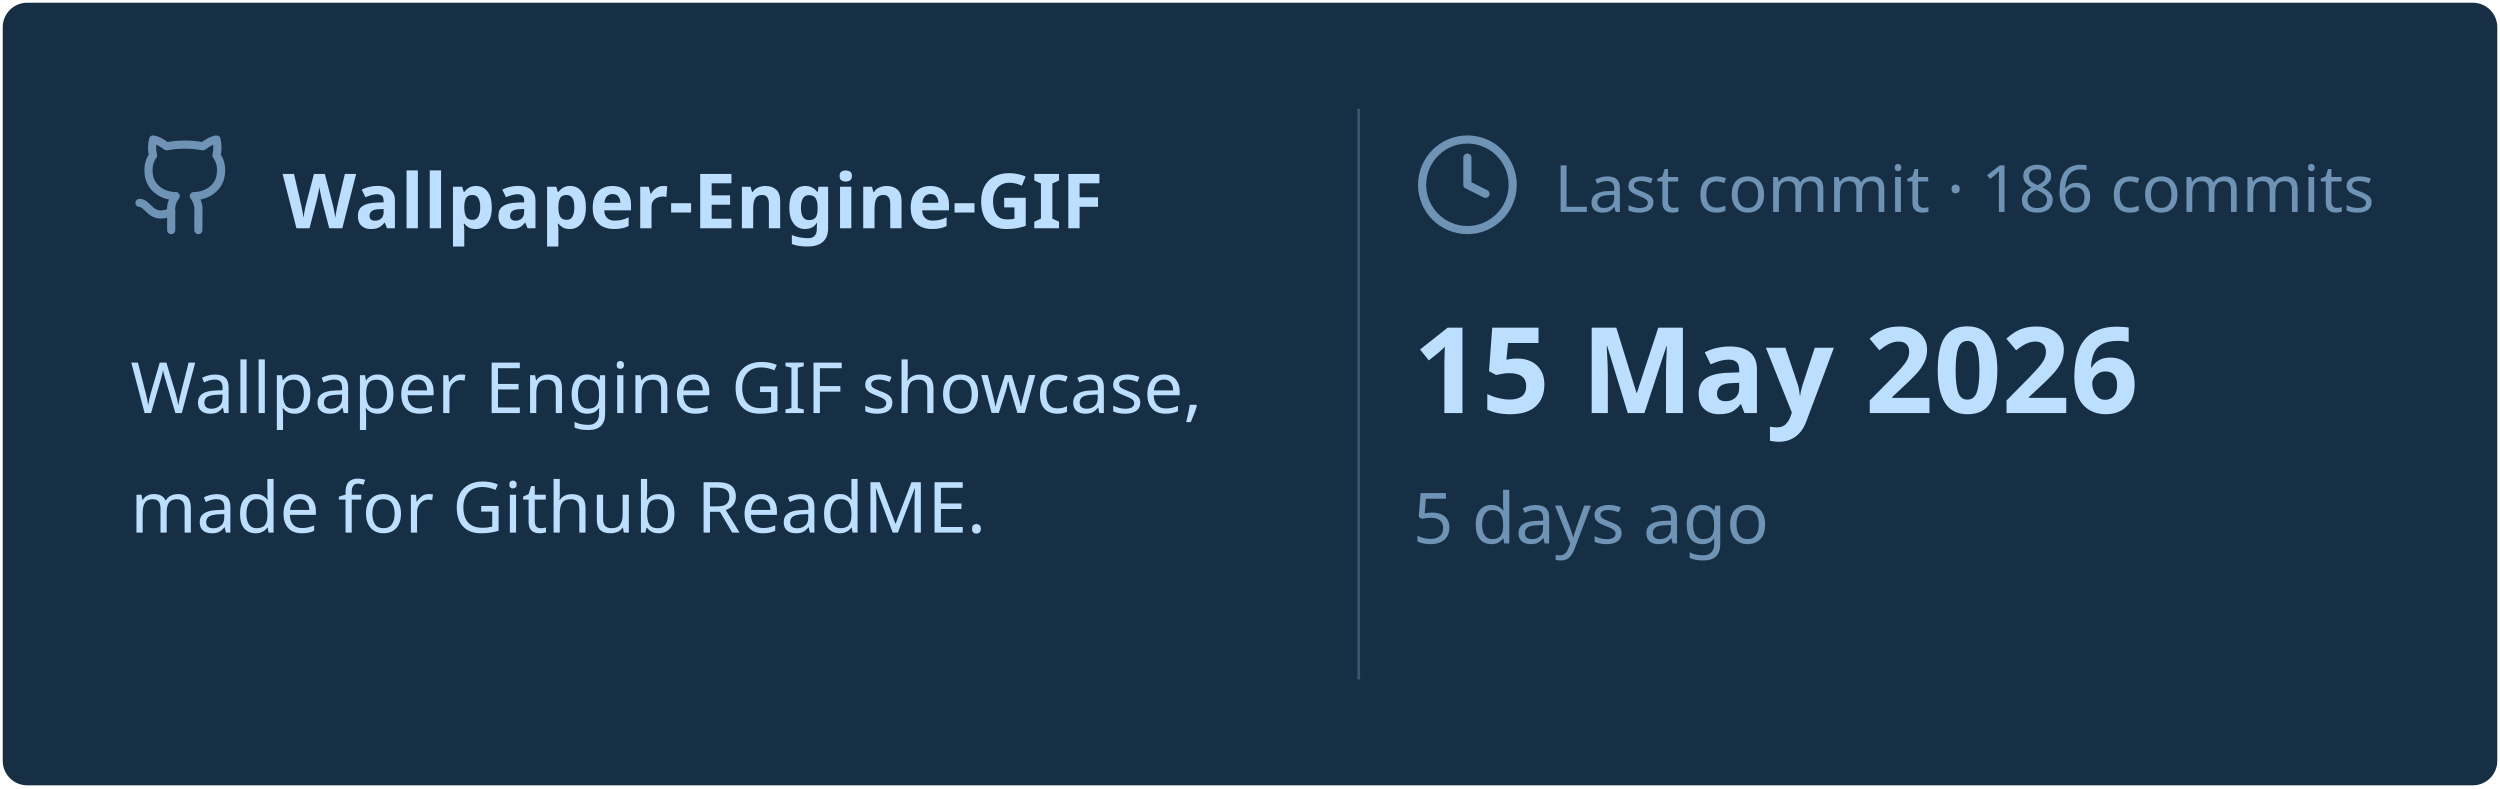
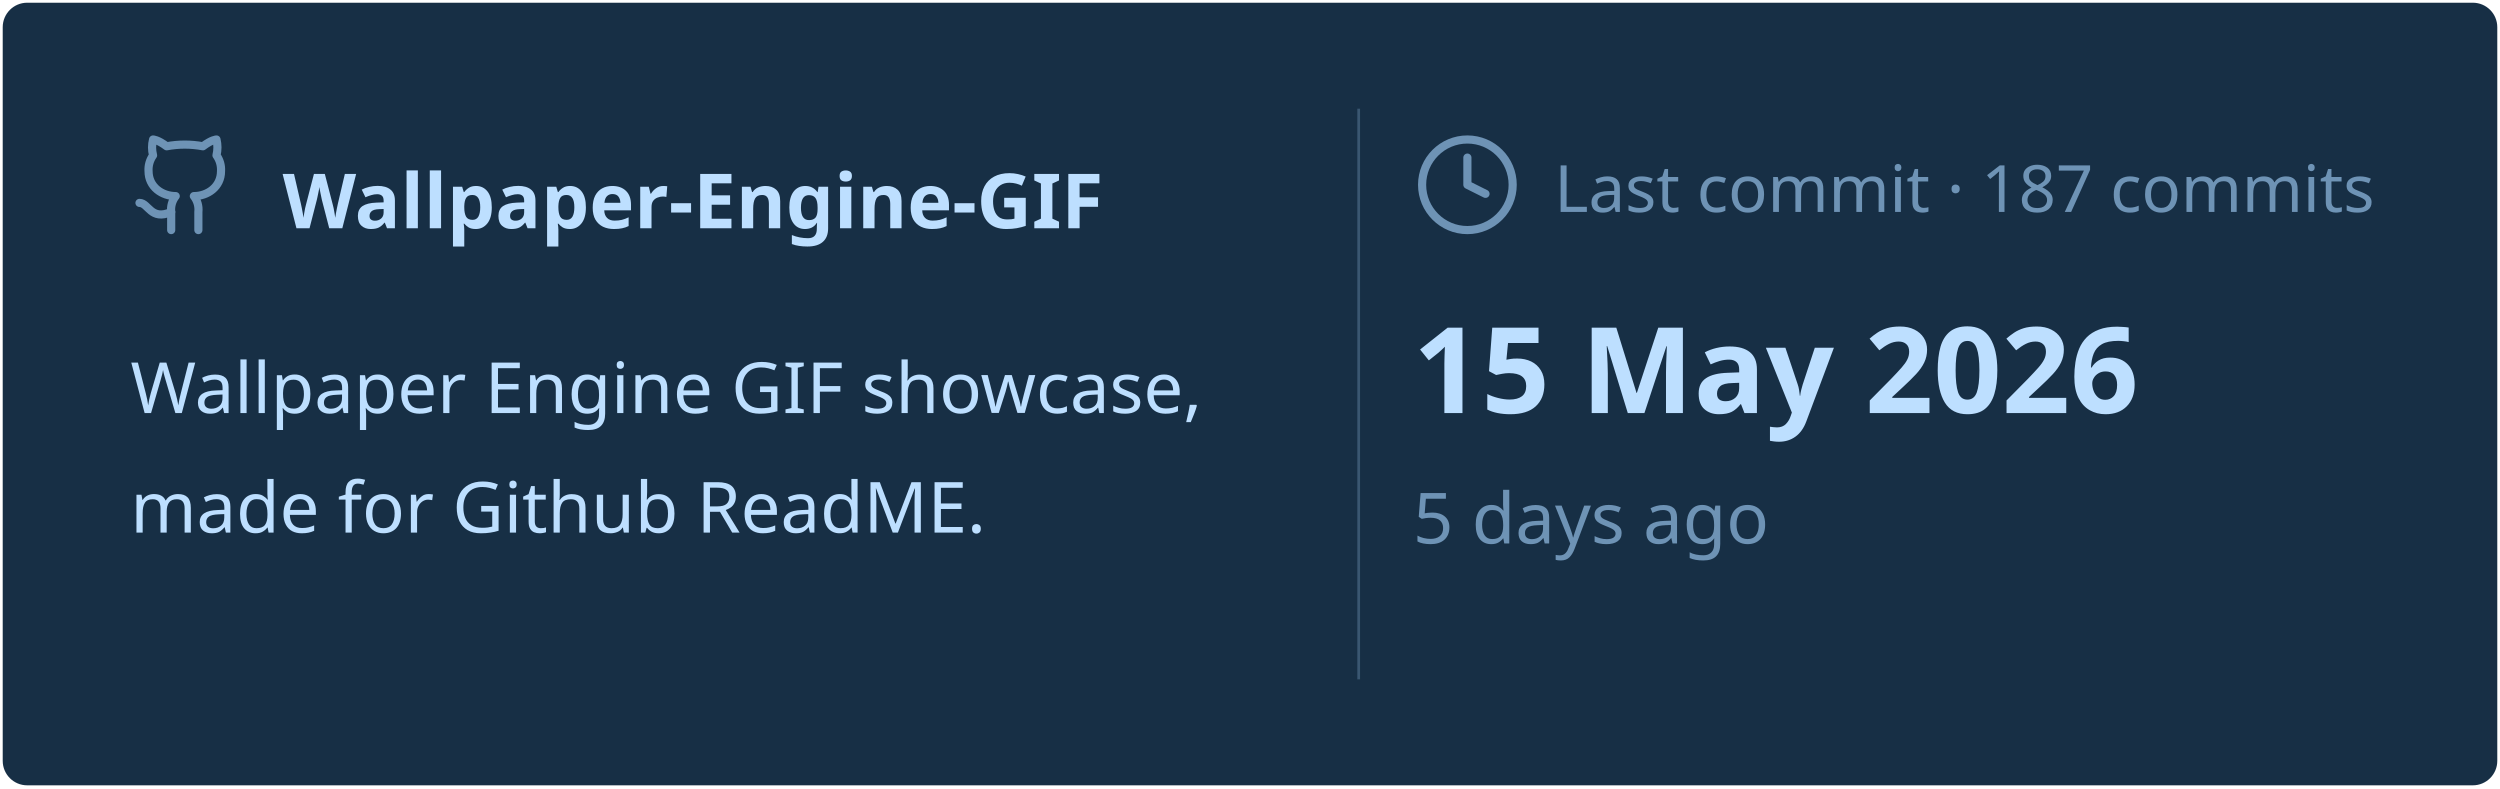
<svg xmlns="http://www.w3.org/2000/svg" viewBox="0 0 460 145" width="460px" height="145px">
  <rect stroke="#000000" stroke-opacity="0" fill="#172F45" rx="4.5" x="0.5" y="0.5" width="459" height="144" />
  <g transform="translate(24, 42)">
    <svg x="0" y="-18" width="20" height="20" viewBox="0 0 24 24" fill="none" stroke="#6E93B5" stroke-width="1.8" stroke-linecap="round" stroke-linejoin="round">
      <path d="M15 22v-4a4.8 4.8 0 0 0-1-3.5c3 0 6-2 6-5.5.08-1.25-.27-2.48-1-3.5.28-1.15.28-2.35 0-3.5 0 0-1 0-3 1.5-2.64-.5-5.36-.5-8 0C6 2 5 2 5 2c-.3 1.15-.3 2.35 0 3.5A5.403 5.403 0 0 0 4 9c0 3.5 3 5.5 6 5.5-.39.49-.68 1.05-.85 1.65-.17.6-.22 1.23-.15 1.85v4" />
      <path d="M9 18c-4.51 2-5-2-7-2" />
    </svg>
    <text x="28" y="0" font-family="&quot;Segoe UI&quot;, Ubuntu, sans-serif" font-size="14" font-weight="700" fill="#BDDFFF">Wallpaper-Engine-GIF</text>
  </g>
  <text x="24" y="76" font-family="&quot;Segoe UI&quot;, Ubuntu, sans-serif" font-size="13" font-weight="400" fill="#BDDFFF">Wallpaper Engine GIF showcase,</text>
  <text x="24" y="98" font-family="&quot;Segoe UI&quot;, Ubuntu, sans-serif" font-size="13" font-weight="400" fill="#BDDFFF">made for Github ReadME.</text>
  <line x1="250" y1="20" x2="250" y2="125" stroke="#6E93B5" stroke-width="0.5" stroke-opacity="0.4" />
  <svg x="260" y="24" width="20" height="20" viewBox="0 0 24 24" fill="none" stroke="#6E93B5" stroke-width="1.8" stroke-linecap="round" stroke-linejoin="round">
    <circle cx="12" cy="12" r="10" />
    <polyline points="12 6 12 12 16 14" />
  </svg>
-   <text x="286" y="39" font-family="&quot;Segoe UI&quot;, Ubuntu, sans-serif" font-size="12" font-weight="400" fill="#6E93B5">Last commit · 186 commits</text>
+   <text x="286" y="39" font-family="&quot;Segoe UI&quot;, Ubuntu, sans-serif" font-size="12" font-weight="400" fill="#6E93B5">Last commit · 187 commits</text>
  <text x="260" y="76" font-family="&quot;Segoe UI&quot;, Ubuntu, sans-serif" font-size="22" font-weight="700" fill="#BDDFFF">15 May 2026</text>
  <text x="260" y="100" font-family="&quot;Segoe UI&quot;, Ubuntu, sans-serif" font-size="13" font-weight="400" fill="#6E93B5">5 days ago</text>
</svg>
